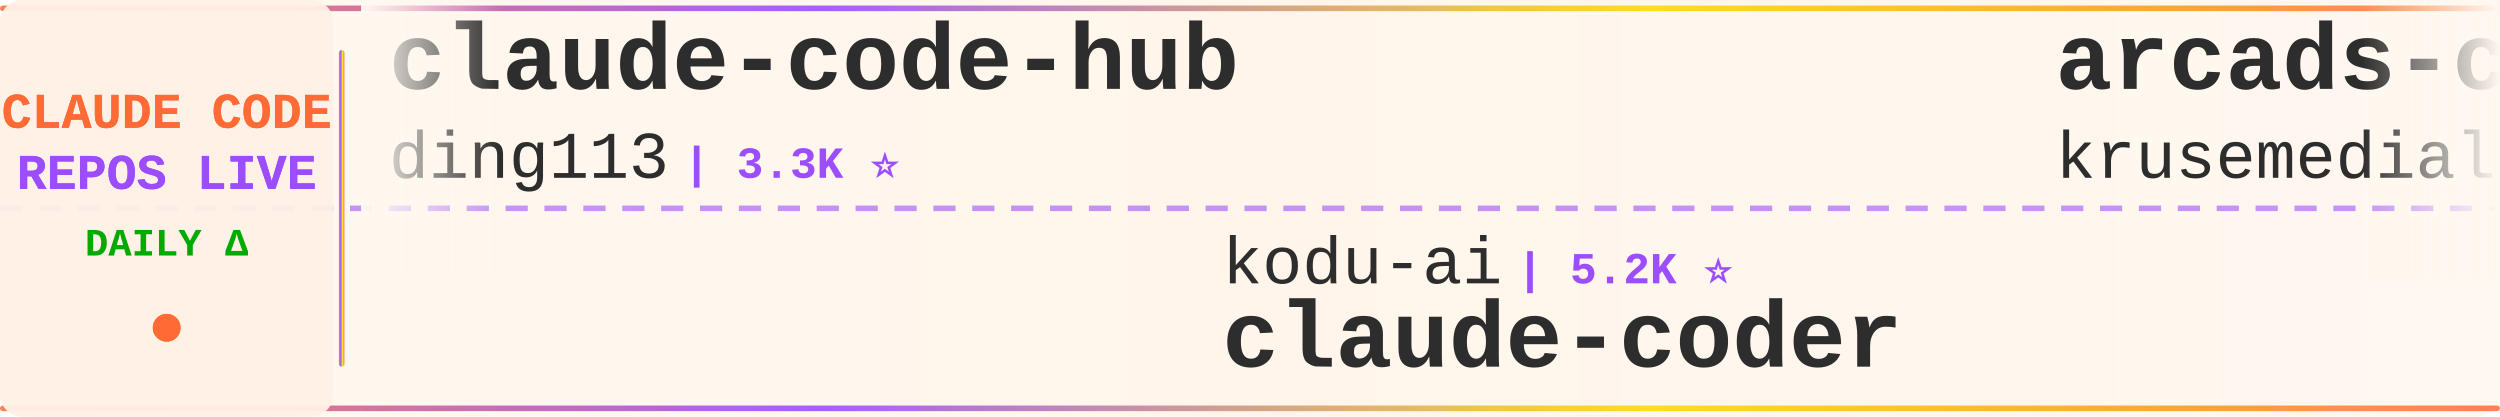
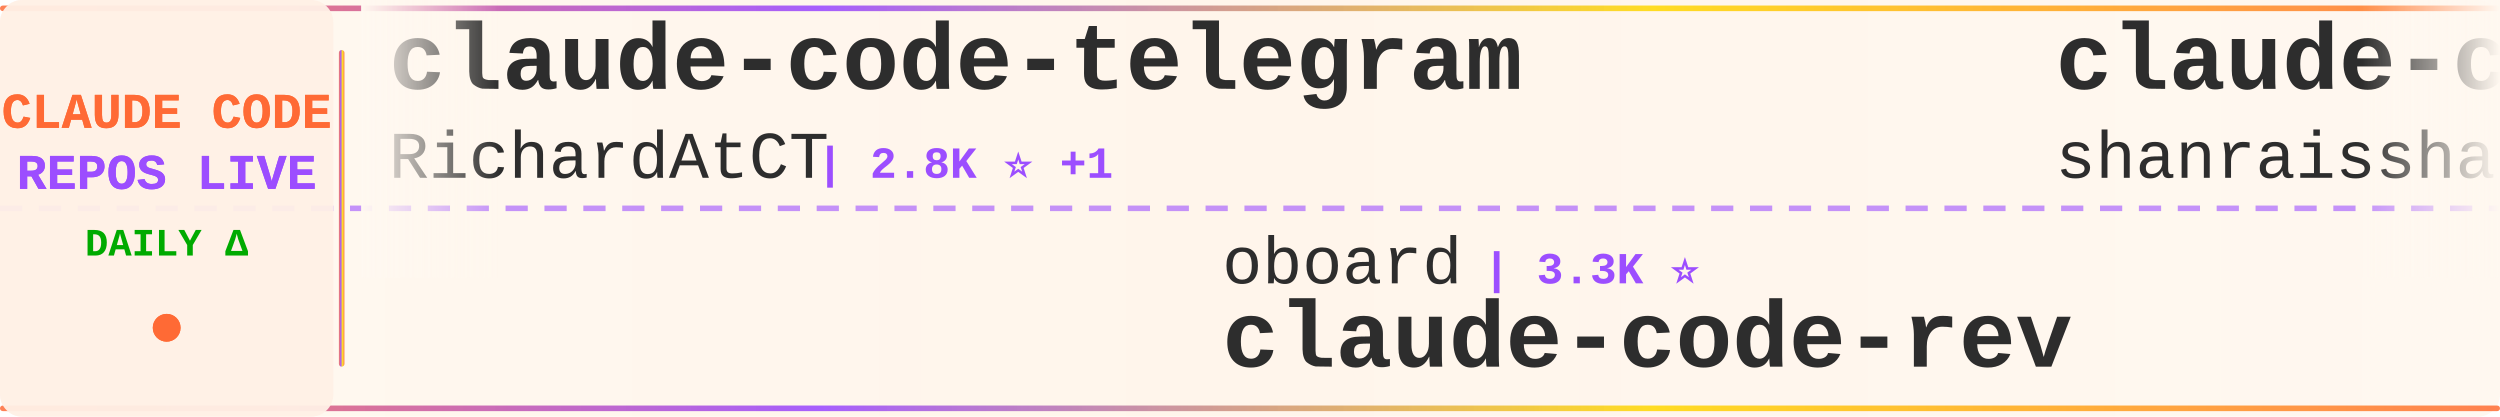
<svg xmlns="http://www.w3.org/2000/svg" width="900" height="150">
  <defs>
    <linearGradient id="tickerBg" x1="0%" y1="0%" x2="100%" y2="0%">
      <stop offset="0%" style="stop-color:#fff8f0;stop-opacity:0.98" />
      <stop offset="50%" style="stop-color:#fff5eb;stop-opacity:1" />
      <stop offset="100%" style="stop-color:#fff8f0;stop-opacity:0.98" />
    </linearGradient>
    <linearGradient id="borderGrad" x1="0%" y1="0%" x2="100%" y2="0%">
      <stop offset="0%" style="stop-color:#FF6B35;stop-opacity:0.85">
        <animate attributeName="stop-opacity" values="0.85;1;0.85" dur="2s" repeatCount="indefinite" />
      </stop>
      <stop offset="33%" style="stop-color:#9C4EFF;stop-opacity:0.9">
        <animate attributeName="stop-opacity" values="0.9;1;0.9" dur="2.2s" repeatCount="indefinite" />
      </stop>
      <stop offset="66%" style="stop-color:#FFD700;stop-opacity:0.85">
        <animate attributeName="stop-opacity" values="0.85;1;0.85" dur="1.8s" repeatCount="indefinite" />
      </stop>
      <stop offset="100%" style="stop-color:#FF6B35;stop-opacity:0.85">
        <animate attributeName="stop-opacity" values="0.85;1;0.85" dur="2s" repeatCount="indefinite" />
      </stop>
    </linearGradient>
    <filter id="textGlow">
      <feGaussianBlur stdDeviation="0.15" result="coloredBlur" />
      <feMerge>
        <feMergeNode in="coloredBlur" />
        <feMergeNode in="SourceGraphic" />
      </feMerge>
    </filter>
    <filter id="metricGlow">
      <feGaussianBlur stdDeviation="0.2" result="coloredBlur" />
      <feMerge>
        <feMergeNode in="coloredBlur" />
        <feMergeNode in="SourceGraphic" />
      </feMerge>
    </filter>
    <linearGradient id="leftFade" x1="0%" y1="0%" x2="100%" y2="0%">
      <stop offset="0%" style="stop-color:#fff8f0;stop-opacity:1" />
      <stop offset="100%" style="stop-color:#fff8f0;stop-opacity:0" />
    </linearGradient>
    <linearGradient id="rightFade" x1="0%" y1="0%" x2="100%" y2="0%">
      <stop offset="0%" style="stop-color:#fff8f0;stop-opacity:0" />
      <stop offset="100%" style="stop-color:#fff8f0;stop-opacity:1" />
    </linearGradient>
  </defs>
  <rect width="900" height="150" fill="url(#tickerBg)" rx="8" />
  <rect x="0" y="2" width="900" height="2" fill="url(#borderGrad)" rx="1" />
  <rect x="0" y="146" width="900" height="2" fill="url(#borderGrad)" rx="1" />
  <line x1="0" y1="75" x2="900" y2="75" stroke="#9C4EFF" stroke-width="2" stroke-dasharray="8 6" opacity="0.6" />
  <rect x="0" y="0" width="120" height="150" fill="#fff0e6" opacity="0.95" rx="8" />
  <text x="60" y="46" font-family="'Courier New', monospace" font-size="18" font-weight="bold" fill="#FF6B35" text-anchor="middle" filter="url(#textGlow)">
    CLAUDE CODE
  </text>
  <text x="60" y="68" font-family="'Courier New', monospace" font-size="18" font-weight="bold" fill="#9C4EFF" text-anchor="middle" filter="url(#textGlow)">
    REPOS LIVE
  </text>
  <text x="60" y="92" font-family="'Courier New', monospace" font-size="14" font-weight="bold" fill="#00aa00" text-anchor="middle">
    DAILY Δ
  </text>
  <circle cx="60" cy="118" r="5" fill="#FF6B35" filter="url(#metricGlow)">
    <animate attributeName="r" values="4;6;4" dur="1.5s" repeatCount="indefinite" />
    <animate attributeName="opacity" values="0.6;1;0.6" dur="1.5s" repeatCount="indefinite" />
  </circle>
  <rect x="122" y="18" width="2" height="114" fill="url(#borderGrad)" rx="1" />
  <clipPath id="tickerClip">
    <rect x="130" y="0" width="770" height="150" />
  </clipPath>
  <g clip-path="url(#tickerClip)">
    <g id="tickerItems">
      <animateTransform attributeName="transform" attributeType="XML" type="translate" from="0 0" to="-3000 0" dur="54s" repeatCount="indefinite" />
      <g transform="translate(0, 0)">
-         <text x="140" y="32" font-family="'Courier New', monospace" font-size="34" font-weight="bold" fill="#2d2d2d">claude-code-hub</text>
-         <text x="140" y="64" font-family="'Courier New', monospace" font-size="24" font-weight="normal" fill="#2d2d2d" opacity="1.0">ding113</text>
-         <text x="246" y="64" font-family="'Courier New', monospace" font-size="16" font-weight="bold" fill="#9C4EFF"> | 3.3K ⭐</text>
+         <text x="140" y="32" font-family="'Courier New', monospace" font-size="34" font-weight="bold" fill="#2d2d2d">claude-code-telegram</text>
+         <text x="140" y="64" font-family="'Courier New', monospace" font-size="24" font-weight="normal" fill="#2d2d2d" opacity="1.0">RichardAtCT</text>
+         <text x="294" y="64" font-family="'Courier New', monospace" font-size="16" font-weight="bold" fill="#9C4EFF"> | 2.8K ⭐ +1</text>
      </g>
      <g transform="translate(300, 0)">
+         <text x="140" y="102" font-family="'Courier New', monospace" font-size="24" font-weight="normal" fill="#2d2d2d" opacity="1.0">oboard</text>
+         <text x="234" y="102" font-family="'Courier New', monospace" font-size="16" font-weight="bold" fill="#9C4EFF"> | 3.3K ⭐</text>
+         <text x="140" y="132" font-family="'Courier New', monospace" font-size="34" font-weight="bold" fill="#2d2d2d">claude-code-rev</text>
+       </g>
+       <g transform="translate(600, 0)">
+         <text x="140" y="32" font-family="'Courier New', monospace" font-size="34" font-weight="bold" fill="#2d2d2d">claude-code-best-practic...</text>
+         <text x="140" y="64" font-family="'Courier New', monospace" font-size="24" font-weight="normal" fill="#2d2d2d" opacity="1.0">shanraisshan</text>
+         <text x="306" y="64" font-family="'Courier New', monospace" font-size="16" font-weight="bold" fill="#9C4EFF"> | 64.1K ⭐ +7</text>
+       </g>
+       <g transform="translate(900, 0)">
+         <text x="140" y="102" font-family="'Courier New', monospace" font-size="24" font-weight="normal" fill="#2d2d2d" opacity="1.0">xu-xiang</text>
+         <text x="258" y="102" font-family="'Courier New', monospace" font-size="16" font-weight="bold" fill="#9C4EFF"> | 1.8K ⭐ +1</text>
+         <text x="140" y="132" font-family="'Courier New', monospace" font-size="34" font-weight="bold" fill="#2d2d2d">everything-claude-code-z...</text>
+       </g>
+       <g transform="translate(1200, 0)">
+         <text x="140" y="32" font-family="'Courier New', monospace" font-size="34" font-weight="bold" fill="#2d2d2d">claude-code-book</text>
+         <text x="140" y="64" font-family="'Courier New', monospace" font-size="24" font-weight="normal" fill="#2d2d2d" opacity="1.0">lintsinghua</text>
+         <text x="294" y="64" font-family="'Courier New', monospace" font-size="16" font-weight="bold" fill="#9C4EFF"> | 4.1K ⭐ +1</text>
+       </g>
+       <g transform="translate(1500, 0)">
+         <text x="140" y="102" font-family="'Courier New', monospace" font-size="24" font-weight="normal" fill="#2d2d2d" opacity="1.0">luyao618</text>
+         <text x="258" y="102" font-family="'Courier New', monospace" font-size="16" font-weight="bold" fill="#9C4EFF"> | 1.6K ⭐</text>
+         <text x="140" y="132" font-family="'Courier New', monospace" font-size="34" font-weight="bold" fill="#2d2d2d">Claude-Code-Source-Study</text>
+       </g>
+       <g transform="translate(1800, 0)">
+         <text x="140" y="32" font-family="'Courier New', monospace" font-size="34" font-weight="bold" fill="#2d2d2d">claude-code-local</text>
+         <text x="140" y="64" font-family="'Courier New', monospace" font-size="24" font-weight="normal" fill="#2d2d2d" opacity="1.0">nicedreamzapp</text>
+         <text x="318" y="64" font-family="'Courier New', monospace" font-size="16" font-weight="bold" fill="#9C4EFF"> | 3.2K ⭐ -2</text>
+       </g>
+       <g transform="translate(2100, 0)">
        <text x="140" y="102" font-family="'Courier New', monospace" font-size="24" font-weight="normal" fill="#2d2d2d" opacity="1.0">kodu-ai</text>
-         <text x="246" y="102" font-family="'Courier New', monospace" font-size="16" font-weight="bold" fill="#9C4EFF"> | 5.2K ⭐</text>
+         <text x="246" y="102" font-family="'Courier New', monospace" font-size="16" font-weight="bold" fill="#9C4EFF"> | 5.2K ⭐ -1</text>
        <text x="140" y="132" font-family="'Courier New', monospace" font-size="34" font-weight="bold" fill="#2d2d2d">claude-coder</text>
      </g>
-       <g transform="translate(600, 0)">
-         <text x="140" y="32" font-family="'Courier New', monospace" font-size="34" font-weight="bold" fill="#2d2d2d">arcads-claude-code</text>
-         <text x="140" y="64" font-family="'Courier New', monospace" font-size="24" font-weight="normal" fill="#2d2d2d" opacity="1.0">krusemediallc</text>
-         <text x="318" y="64" font-family="'Courier New', monospace" font-size="16" font-weight="bold" fill="#9C4EFF"> | 1.1K ⭐</text>
-       </g>
-       <g transform="translate(900, 0)">
-         <text x="140" y="102" font-family="'Courier New', monospace" font-size="24" font-weight="normal" fill="#2d2d2d" opacity="1.0">davila7</text>
-         <text x="246" y="102" font-family="'Courier New', monospace" font-size="16" font-weight="bold" fill="#9C4EFF"> | 30.1K ⭐ +1</text>
-         <text x="140" y="132" font-family="'Courier New', monospace" font-size="34" font-weight="bold" fill="#2d2d2d">claude-code-templates</text>
-       </g>
-       <g transform="translate(1200, 0)">
-         <text x="140" y="32" font-family="'Courier New', monospace" font-size="34" font-weight="bold" fill="#2d2d2d">claude-code-tips</text>
-         <text x="140" y="64" font-family="'Courier New', monospace" font-size="24" font-weight="normal" fill="#2d2d2d" opacity="1.0">ykdojo</text>
-         <text x="234" y="64" font-family="'Courier New', monospace" font-size="16" font-weight="bold" fill="#9C4EFF"> | 9.6K ⭐ +2</text>
-       </g>
-       <g transform="translate(1500, 0)">
-         <text x="140" y="102" font-family="'Courier New', monospace" font-size="24" font-weight="normal" fill="#2d2d2d" opacity="1.0">pengchengneo</text>
-         <text x="306" y="102" font-family="'Courier New', monospace" font-size="16" font-weight="bold" fill="#9C4EFF"> | 1.7K ⭐</text>
-         <text x="140" y="132" font-family="'Courier New', monospace" font-size="34" font-weight="bold" fill="#2d2d2d">Claude-Code</text>
-       </g>
-       <g transform="translate(1800, 0)">
-         <text x="140" y="32" font-family="'Courier New', monospace" font-size="34" font-weight="bold" fill="#2d2d2d">claude-code-system-promp...</text>
-         <text x="140" y="64" font-family="'Courier New', monospace" font-size="24" font-weight="normal" fill="#2d2d2d" opacity="1.0">Piebald-AI</text>
-         <text x="282" y="64" font-family="'Courier New', monospace" font-size="16" font-weight="bold" fill="#9C4EFF"> | 12.2K ⭐</text>
-       </g>
-       <g transform="translate(2100, 0)">
-         <text x="140" y="102" font-family="'Courier New', monospace" font-size="24" font-weight="normal" fill="#2d2d2d" opacity="1.0">diet103</text>
-         <text x="246" y="102" font-family="'Courier New', monospace" font-size="16" font-weight="bold" fill="#9C4EFF"> | 10.0K ⭐ -1</text>
-         <text x="140" y="132" font-family="'Courier New', monospace" font-size="34" font-weight="bold" fill="#2d2d2d">claude-code-infrastructu...</text>
-       </g>
      <g transform="translate(2400, 0)">
-         <text x="140" y="32" font-family="'Courier New', monospace" font-size="34" font-weight="bold" fill="#2d2d2d">Claude-Code</text>
-         <text x="140" y="64" font-family="'Courier New', monospace" font-size="24" font-weight="normal" fill="#2d2d2d" opacity="1.0">KPR111</text>
-         <text x="234" y="64" font-family="'Courier New', monospace" font-size="16" font-weight="bold" fill="#9C4EFF"> | 18 ⭐</text>
+         <text x="140" y="32" font-family="'Courier New', monospace" font-size="34" font-weight="bold" fill="#2d2d2d">claude-code-settings</text>
+         <text x="140" y="64" font-family="'Courier New', monospace" font-size="24" font-weight="normal" fill="#2d2d2d" opacity="1.0">feiskyer</text>
+         <text x="258" y="64" font-family="'Courier New', monospace" font-size="16" font-weight="bold" fill="#9C4EFF"> | 1.6K ⭐</text>
      </g>
      <g transform="translate(2700, 0)">
-         <text x="140" y="102" font-family="'Courier New', monospace" font-size="24" font-weight="normal" fill="#2d2d2d" opacity="1.0">lorryjovens-hub</text>
-         <text x="342" y="102" font-family="'Courier New', monospace" font-size="16" font-weight="bold" fill="#9C4EFF"> | 1.7K ⭐</text>
-         <text x="140" y="132" font-family="'Courier New', monospace" font-size="34" font-weight="bold" fill="#2d2d2d">claude-code-rust</text>
+         <text x="140" y="102" font-family="'Courier New', monospace" font-size="24" font-weight="normal" fill="#2d2d2d" opacity="1.0">disler</text>
+         <text x="234" y="102" font-family="'Courier New', monospace" font-size="16" font-weight="bold" fill="#9C4EFF"> | 1.6K ⭐</text>
+         <text x="140" y="132" font-family="'Courier New', monospace" font-size="34" font-weight="bold" fill="#2d2d2d">pi-vs-claude-code</text>
      </g>
      <g transform="translate(3000, 0)">
-         <text x="140" y="32" font-family="'Courier New', monospace" font-size="34" font-weight="bold" fill="#2d2d2d">claude-code-hub</text>
-         <text x="140" y="64" font-family="'Courier New', monospace" font-size="24" font-weight="normal" fill="#2d2d2d" opacity="1.0">ding113</text>
-         <text x="246" y="64" font-family="'Courier New', monospace" font-size="16" font-weight="bold" fill="#9C4EFF"> | 3.3K ⭐</text>
+         <text x="140" y="32" font-family="'Courier New', monospace" font-size="34" font-weight="bold" fill="#2d2d2d">claude-code-telegram</text>
+         <text x="140" y="64" font-family="'Courier New', monospace" font-size="24" font-weight="normal" fill="#2d2d2d" opacity="1.0">RichardAtCT</text>
+         <text x="294" y="64" font-family="'Courier New', monospace" font-size="16" font-weight="bold" fill="#9C4EFF"> | 2.8K ⭐ +1</text>
      </g>
      <g transform="translate(3300, 0)">
-         <text x="140" y="102" font-family="'Courier New', monospace" font-size="24" font-weight="normal" fill="#2d2d2d" opacity="1.0">kodu-ai</text>
-         <text x="246" y="102" font-family="'Courier New', monospace" font-size="16" font-weight="bold" fill="#9C4EFF"> | 5.2K ⭐</text>
-         <text x="140" y="132" font-family="'Courier New', monospace" font-size="34" font-weight="bold" fill="#2d2d2d">claude-coder</text>
+         <text x="140" y="102" font-family="'Courier New', monospace" font-size="24" font-weight="normal" fill="#2d2d2d" opacity="1.0">oboard</text>
+         <text x="234" y="102" font-family="'Courier New', monospace" font-size="16" font-weight="bold" fill="#9C4EFF"> | 3.3K ⭐</text>
+         <text x="140" y="132" font-family="'Courier New', monospace" font-size="34" font-weight="bold" fill="#2d2d2d">claude-code-rev</text>
      </g>
      <g transform="translate(3600, 0)">
-         <text x="140" y="32" font-family="'Courier New', monospace" font-size="34" font-weight="bold" fill="#2d2d2d">arcads-claude-code</text>
-         <text x="140" y="64" font-family="'Courier New', monospace" font-size="24" font-weight="normal" fill="#2d2d2d" opacity="1.0">krusemediallc</text>
-         <text x="318" y="64" font-family="'Courier New', monospace" font-size="16" font-weight="bold" fill="#9C4EFF"> | 1.1K ⭐</text>
+         <text x="140" y="32" font-family="'Courier New', monospace" font-size="34" font-weight="bold" fill="#2d2d2d">claude-code-best-practic...</text>
+         <text x="140" y="64" font-family="'Courier New', monospace" font-size="24" font-weight="normal" fill="#2d2d2d" opacity="1.0">shanraisshan</text>
+         <text x="306" y="64" font-family="'Courier New', monospace" font-size="16" font-weight="bold" fill="#9C4EFF"> | 64.1K ⭐ +7</text>
      </g>
      <g transform="translate(3900, 0)">
-         <text x="140" y="102" font-family="'Courier New', monospace" font-size="24" font-weight="normal" fill="#2d2d2d" opacity="1.0">davila7</text>
-         <text x="246" y="102" font-family="'Courier New', monospace" font-size="16" font-weight="bold" fill="#9C4EFF"> | 30.1K ⭐ +1</text>
-         <text x="140" y="132" font-family="'Courier New', monospace" font-size="34" font-weight="bold" fill="#2d2d2d">claude-code-templates</text>
+         <text x="140" y="102" font-family="'Courier New', monospace" font-size="24" font-weight="normal" fill="#2d2d2d" opacity="1.0">xu-xiang</text>
+         <text x="258" y="102" font-family="'Courier New', monospace" font-size="16" font-weight="bold" fill="#9C4EFF"> | 1.8K ⭐ +1</text>
+         <text x="140" y="132" font-family="'Courier New', monospace" font-size="34" font-weight="bold" fill="#2d2d2d">everything-claude-code-z...</text>
      </g>
    </g>
  </g>
  <rect x="130" y="0" width="50" height="100" fill="url(#leftFade)" />
  <rect x="850" y="0" width="50" height="100" fill="url(#rightFade)" />
</svg>
